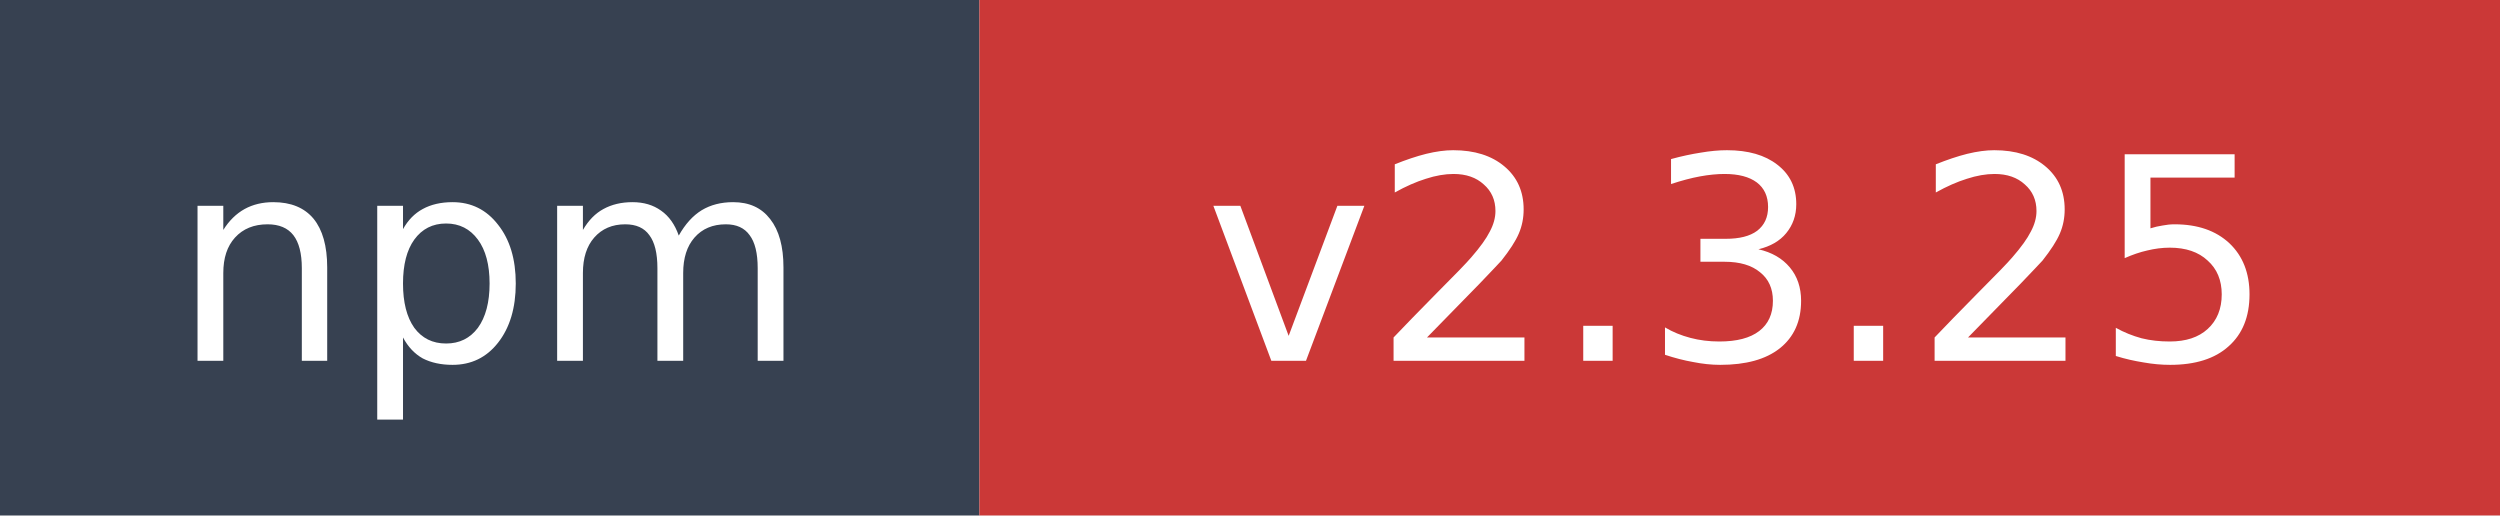
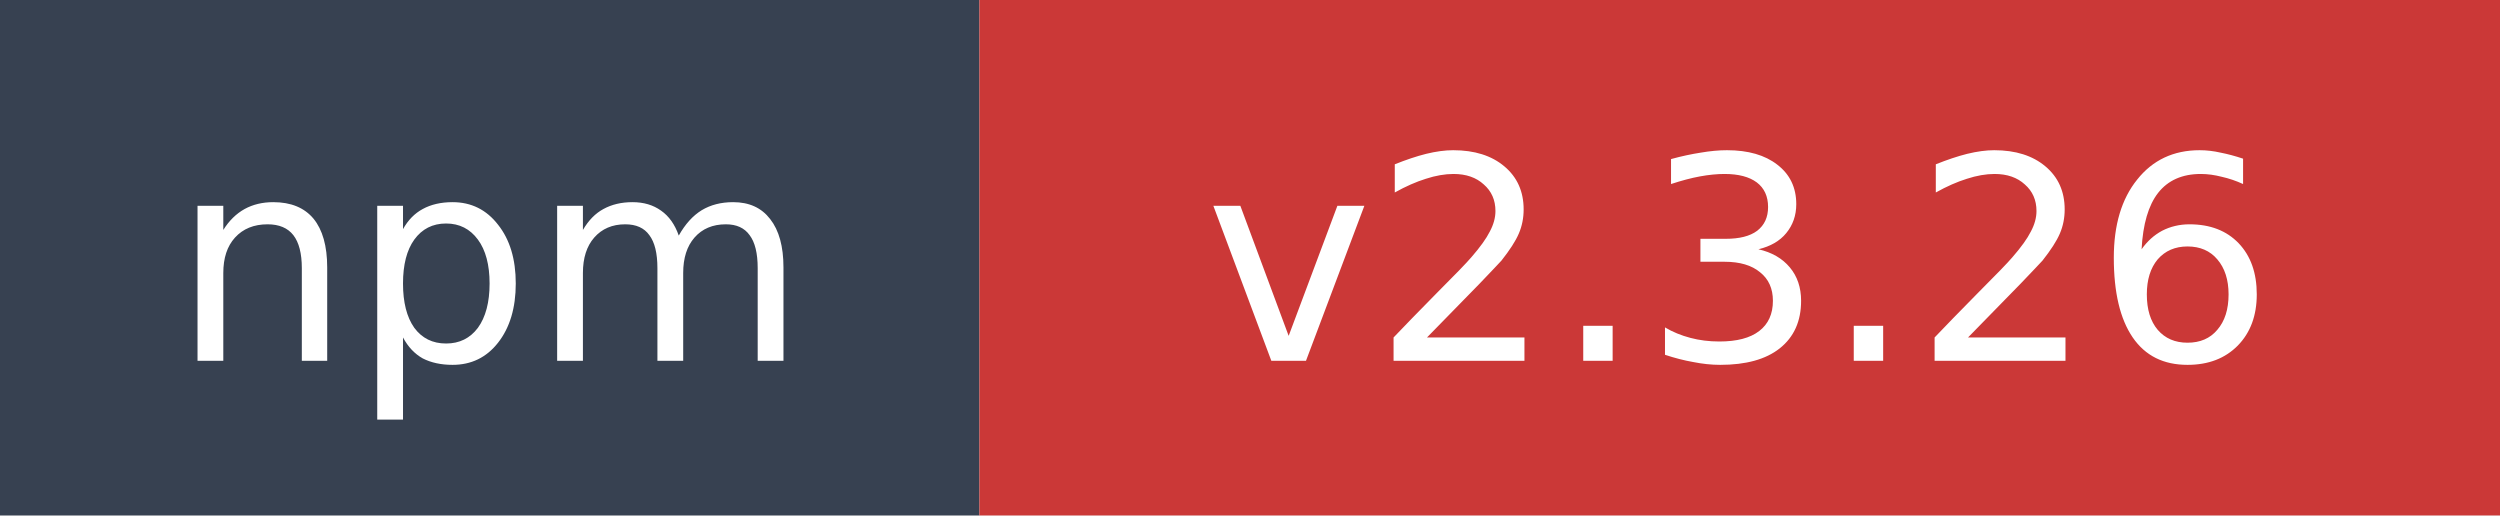
- <svg xmlns="http://www.w3.org/2000/svg" width="97" height="20" role="img" aria-label="npm: v2.3.25">
+ <svg xmlns="http://www.w3.org/2000/svg" width="97" height="20" role="img" aria-label="npm: v2.3.26">
  <rect width="38" height="20" fill="#374151" />
  <rect x="38" width="59" height="20" fill="#cb3837" />
  <text x="19" y="14" fill="#ffffff" font-family="Verdana,Geneva,DejaVu Sans,sans-serif" font-size="11" text-anchor="middle">npm</text>
-   <text x="67.5" y="14" fill="#ffffff" font-family="Verdana,Geneva,DejaVu Sans,sans-serif" font-size="11" text-anchor="middle">v2.3.25</text>
+   <text x="67.5" y="14" fill="#ffffff" font-family="Verdana,Geneva,DejaVu Sans,sans-serif" font-size="11" text-anchor="middle">v2.3.26</text>
</svg>
